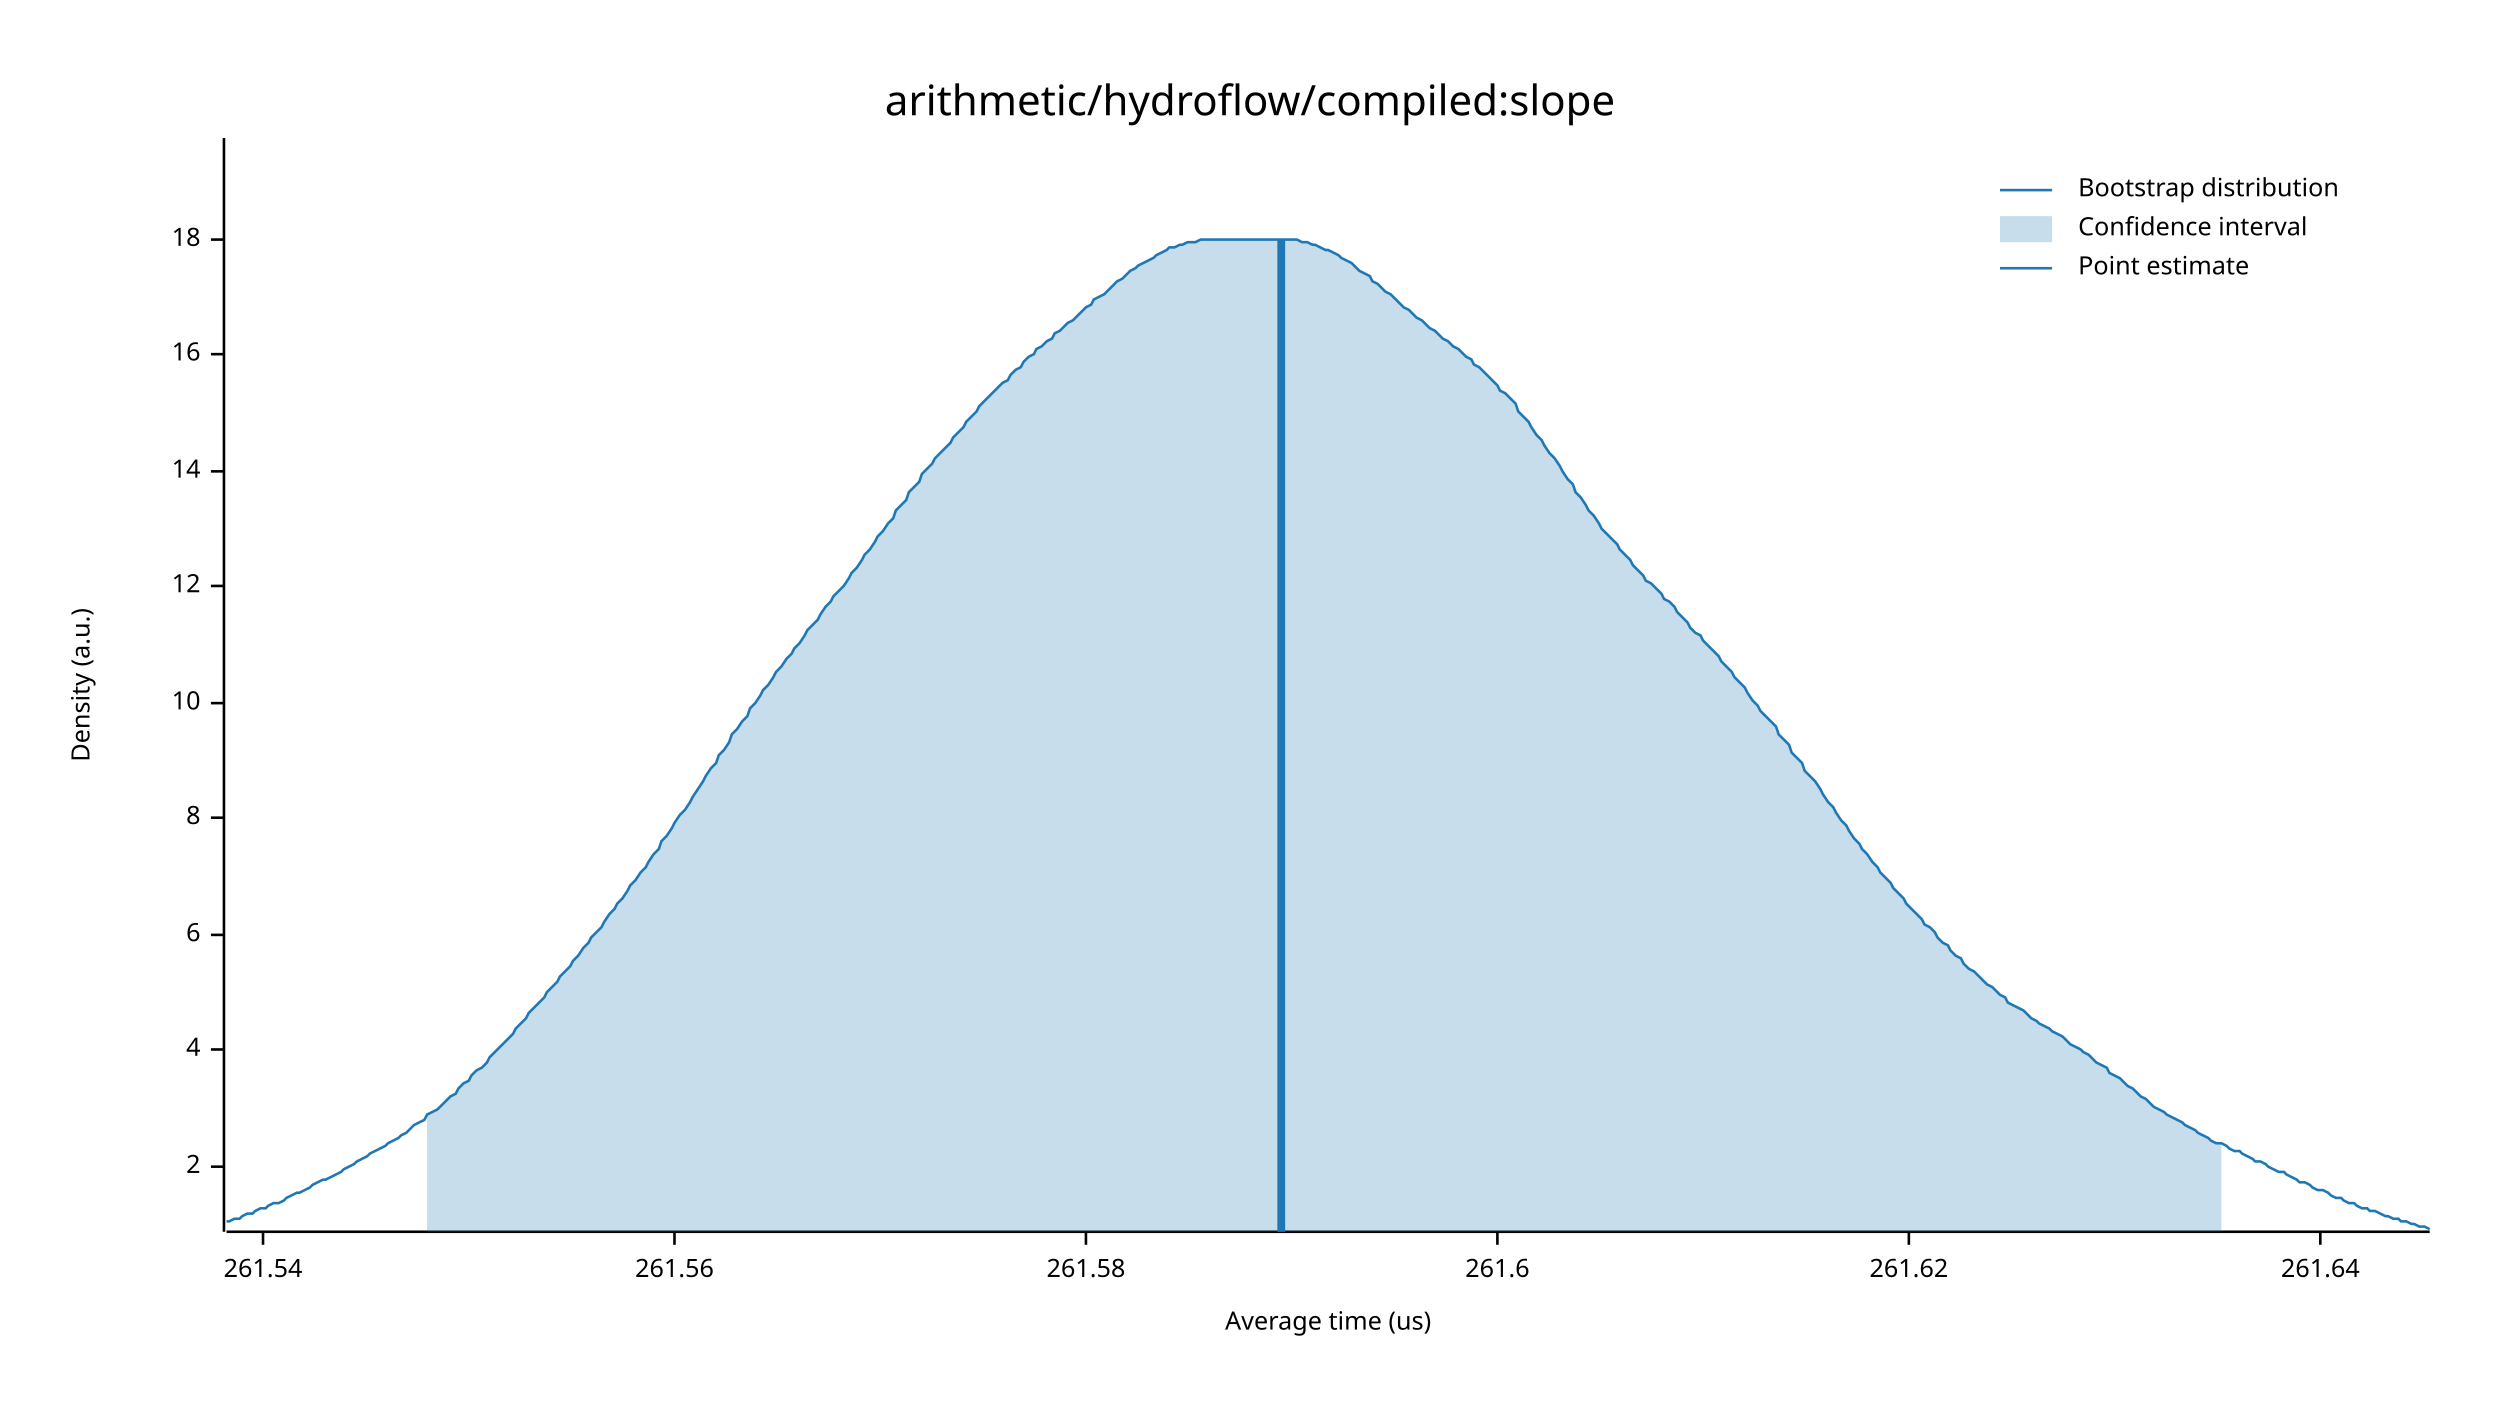
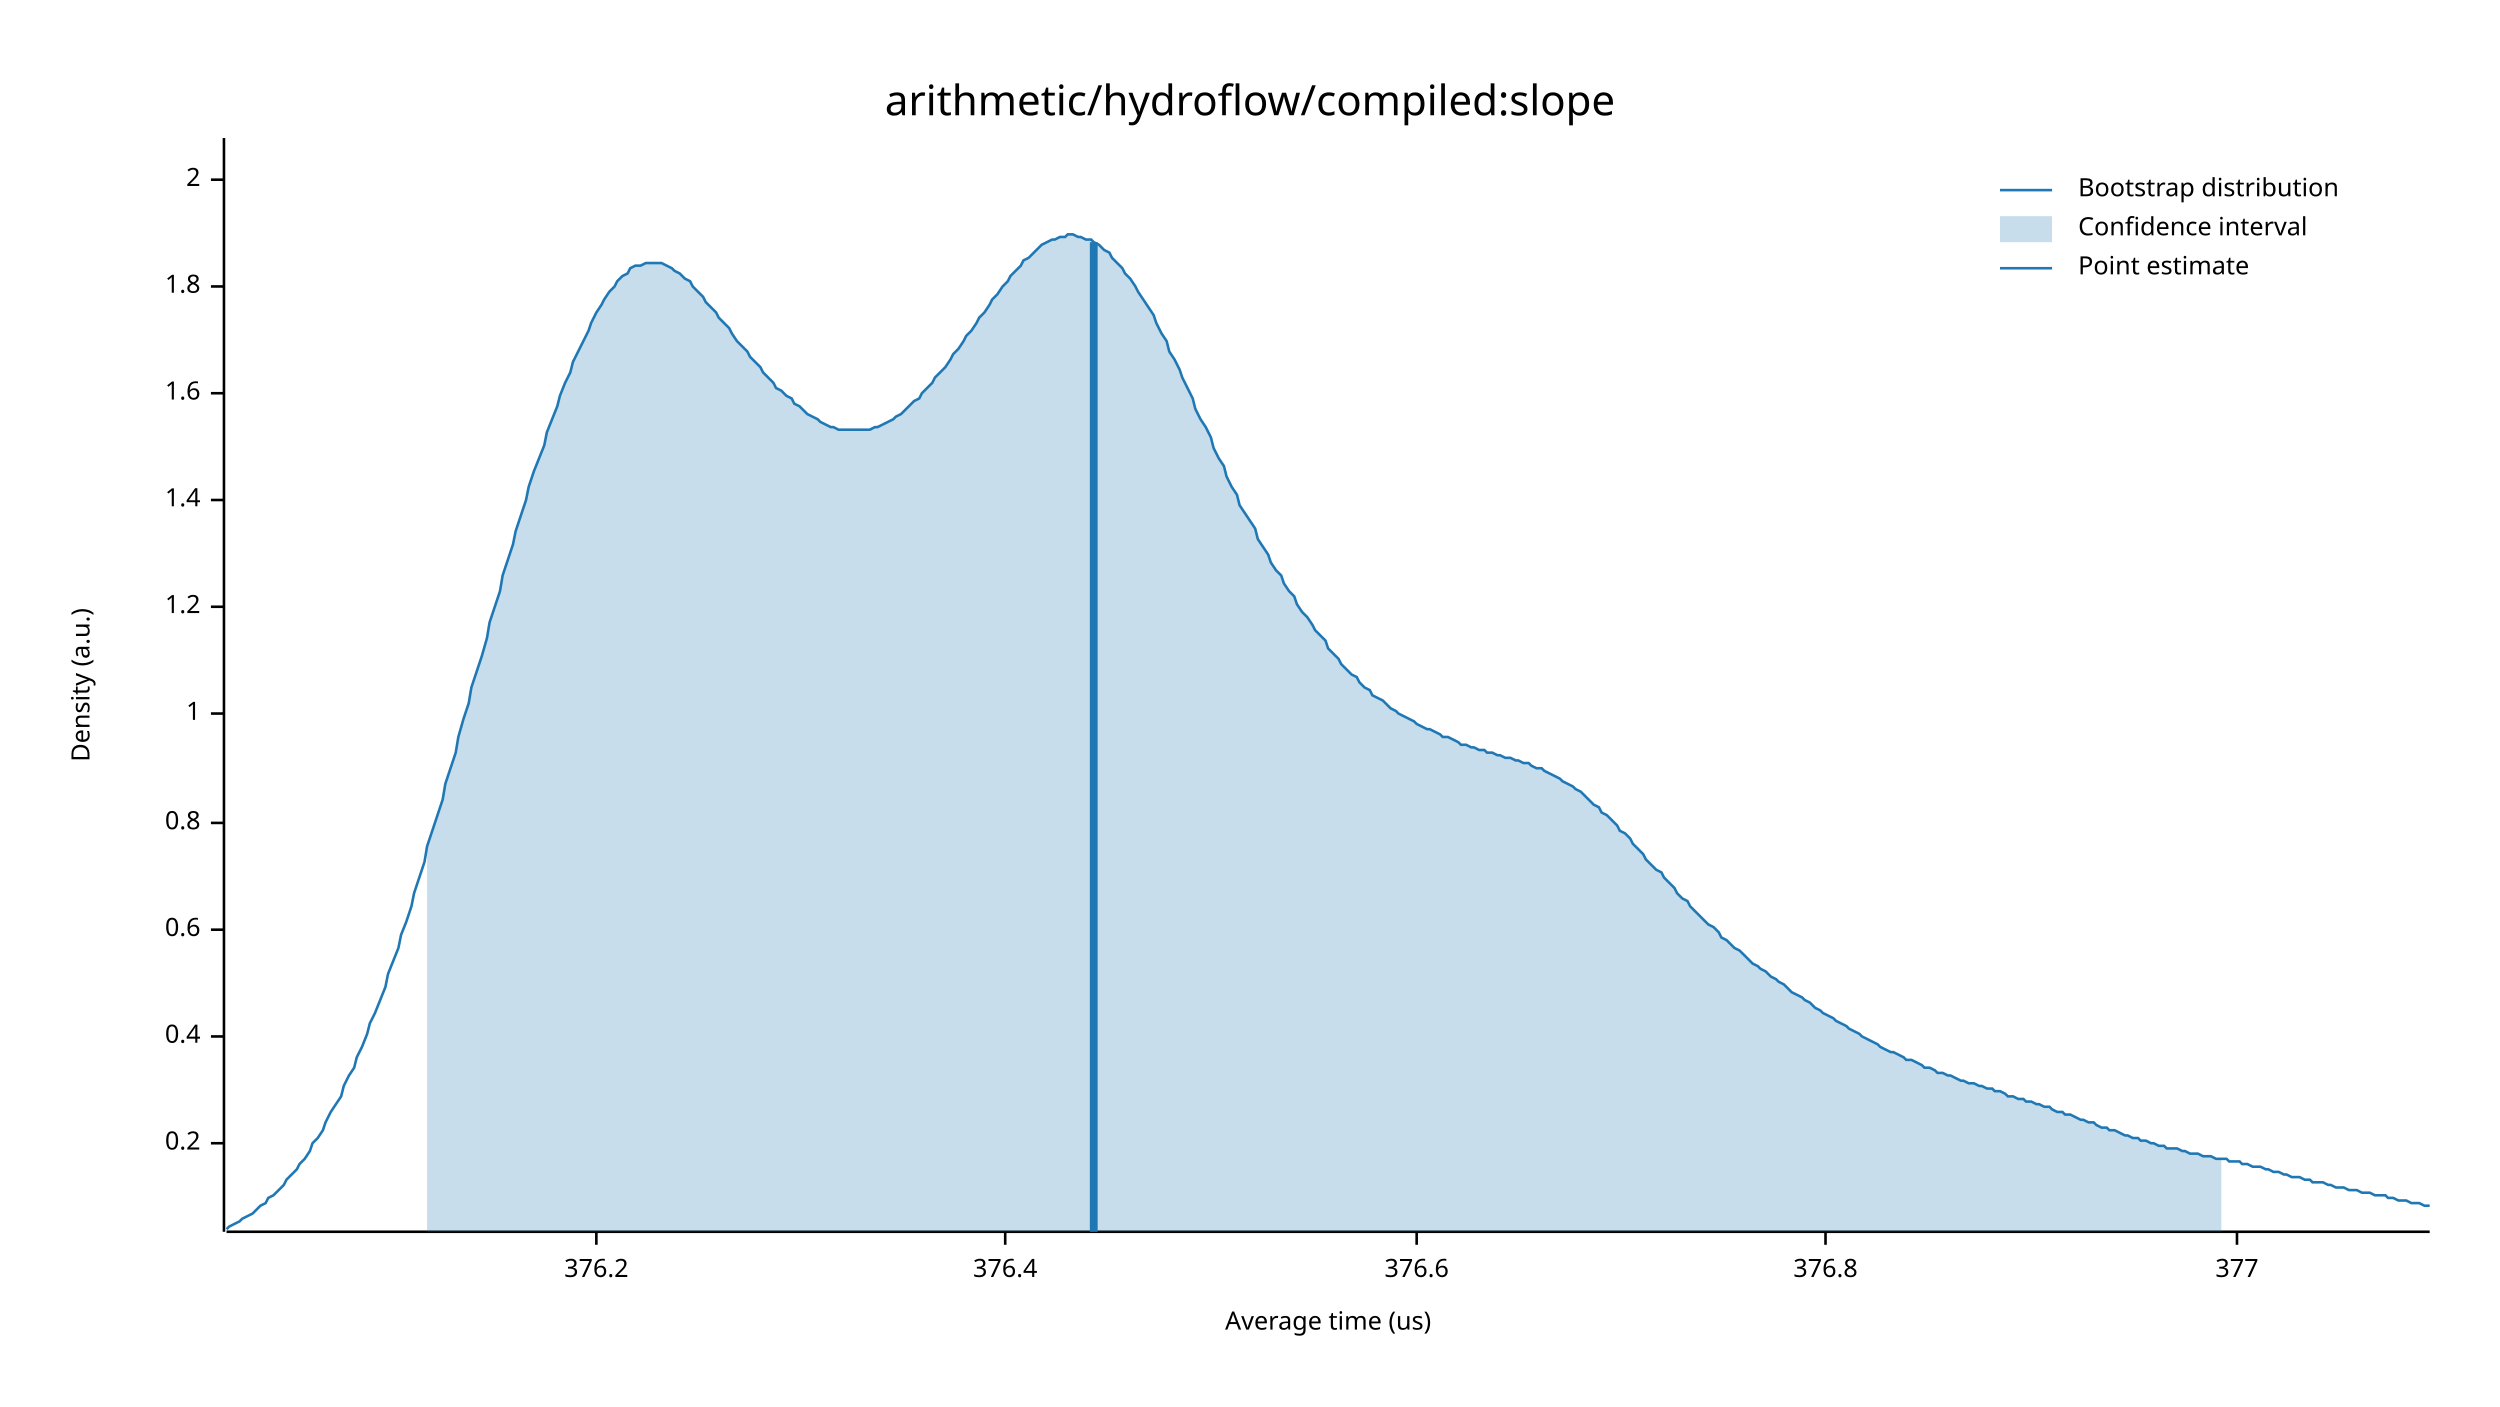
<svg xmlns="http://www.w3.org/2000/svg" width="960" height="540" viewBox="0 0 960 540">
  <text x="480" y="32" dy="0.76em" text-anchor="middle" font-family="sans-serif" font-size="16.129" opacity="1" fill="#000000">
arithmetic/hydroflow/compiled:slope
</text>
  <text x="27" y="263" dy="0.76em" text-anchor="middle" font-family="sans-serif" font-size="9.677" opacity="1" fill="#000000" transform="rotate(270, 27, 263)">
Density (a.u.)
</text>
  <text x="510" y="513" dy="-0.5ex" text-anchor="middle" font-family="sans-serif" font-size="9.677" opacity="1" fill="#000000">
Average time (us)
</text>
  <polyline fill="none" opacity="1" stroke="#000000" stroke-width="1" points="86,53 86,473 " />
-   <text x="77" y="448" dy="0.5ex" text-anchor="end" font-family="sans-serif" font-size="9.677" opacity="1" fill="#000000">
+   <text x="77" y="439" dy="0.5ex" text-anchor="end" font-family="sans-serif" font-size="9.677" opacity="1" fill="#000000">
+ 0.2
+ </text>
+   <polyline fill="none" opacity="1" stroke="#000000" stroke-width="1" points="81,439 86,439 " />
+   <text x="77" y="398" dy="0.5ex" text-anchor="end" font-family="sans-serif" font-size="9.677" opacity="1" fill="#000000">
+ 0.4
+ </text>
+   <polyline fill="none" opacity="1" stroke="#000000" stroke-width="1" points="81,398 86,398 " />
+   <text x="77" y="357" dy="0.5ex" text-anchor="end" font-family="sans-serif" font-size="9.677" opacity="1" fill="#000000">
+ 0.6
+ </text>
+   <polyline fill="none" opacity="1" stroke="#000000" stroke-width="1" points="81,357 86,357 " />
+   <text x="77" y="316" dy="0.5ex" text-anchor="end" font-family="sans-serif" font-size="9.677" opacity="1" fill="#000000">
+ 0.8
+ </text>
+   <polyline fill="none" opacity="1" stroke="#000000" stroke-width="1" points="81,316 86,316 " />
+   <text x="77" y="274" dy="0.5ex" text-anchor="end" font-family="sans-serif" font-size="9.677" opacity="1" fill="#000000">
+ 1
+ </text>
+   <polyline fill="none" opacity="1" stroke="#000000" stroke-width="1" points="81,274 86,274 " />
+   <text x="77" y="233" dy="0.5ex" text-anchor="end" font-family="sans-serif" font-size="9.677" opacity="1" fill="#000000">
+ 1.2
+ </text>
+   <polyline fill="none" opacity="1" stroke="#000000" stroke-width="1" points="81,233 86,233 " />
+   <text x="77" y="192" dy="0.5ex" text-anchor="end" font-family="sans-serif" font-size="9.677" opacity="1" fill="#000000">
+ 1.4
+ </text>
+   <polyline fill="none" opacity="1" stroke="#000000" stroke-width="1" points="81,192 86,192 " />
+   <text x="77" y="151" dy="0.5ex" text-anchor="end" font-family="sans-serif" font-size="9.677" opacity="1" fill="#000000">
+ 1.6
+ </text>
+   <polyline fill="none" opacity="1" stroke="#000000" stroke-width="1" points="81,151 86,151 " />
+   <text x="77" y="110" dy="0.5ex" text-anchor="end" font-family="sans-serif" font-size="9.677" opacity="1" fill="#000000">
+ 1.8
+ </text>
+   <polyline fill="none" opacity="1" stroke="#000000" stroke-width="1" points="81,110 86,110 " />
+   <text x="77" y="69" dy="0.5ex" text-anchor="end" font-family="sans-serif" font-size="9.677" opacity="1" fill="#000000">
2
</text>
-   <polyline fill="none" opacity="1" stroke="#000000" stroke-width="1" points="81,448 86,448 " />
-   <text x="77" y="403" dy="0.5ex" text-anchor="end" font-family="sans-serif" font-size="9.677" opacity="1" fill="#000000">
- 4
+   <polyline fill="none" opacity="1" stroke="#000000" stroke-width="1" points="81,69 86,69 " />
+   <polyline fill="none" opacity="1" stroke="#000000" stroke-width="1" points="87,473 933,473 " />
+   <text x="229" y="483" dy="0.76em" text-anchor="middle" font-family="sans-serif" font-size="9.677" opacity="1" fill="#000000">
+ 376.2
</text>
-   <polyline fill="none" opacity="1" stroke="#000000" stroke-width="1" points="81,403 86,403 " />
-   <text x="77" y="359" dy="0.5ex" text-anchor="end" font-family="sans-serif" font-size="9.677" opacity="1" fill="#000000">
- 6
+   <polyline fill="none" opacity="1" stroke="#000000" stroke-width="1" points="229,473 229,478 " />
+   <text x="386" y="483" dy="0.76em" text-anchor="middle" font-family="sans-serif" font-size="9.677" opacity="1" fill="#000000">
+ 376.4
</text>
-   <polyline fill="none" opacity="1" stroke="#000000" stroke-width="1" points="81,359 86,359 " />
-   <text x="77" y="314" dy="0.5ex" text-anchor="end" font-family="sans-serif" font-size="9.677" opacity="1" fill="#000000">
- 8
+   <polyline fill="none" opacity="1" stroke="#000000" stroke-width="1" points="386,473 386,478 " />
+   <text x="544" y="483" dy="0.76em" text-anchor="middle" font-family="sans-serif" font-size="9.677" opacity="1" fill="#000000">
+ 376.6
</text>
-   <polyline fill="none" opacity="1" stroke="#000000" stroke-width="1" points="81,314 86,314 " />
-   <text x="77" y="270" dy="0.5ex" text-anchor="end" font-family="sans-serif" font-size="9.677" opacity="1" fill="#000000">
- 10
+   <polyline fill="none" opacity="1" stroke="#000000" stroke-width="1" points="544,473 544,478 " />
+   <text x="701" y="483" dy="0.76em" text-anchor="middle" font-family="sans-serif" font-size="9.677" opacity="1" fill="#000000">
+ 376.8
</text>
-   <polyline fill="none" opacity="1" stroke="#000000" stroke-width="1" points="81,270 86,270 " />
-   <text x="77" y="225" dy="0.5ex" text-anchor="end" font-family="sans-serif" font-size="9.677" opacity="1" fill="#000000">
- 12
+   <polyline fill="none" opacity="1" stroke="#000000" stroke-width="1" points="701,473 701,478 " />
+   <text x="859" y="483" dy="0.76em" text-anchor="middle" font-family="sans-serif" font-size="9.677" opacity="1" fill="#000000">
+ 377
</text>
-   <polyline fill="none" opacity="1" stroke="#000000" stroke-width="1" points="81,225 86,225 " />
-   <text x="77" y="181" dy="0.5ex" text-anchor="end" font-family="sans-serif" font-size="9.677" opacity="1" fill="#000000">
- 14
- </text>
-   <polyline fill="none" opacity="1" stroke="#000000" stroke-width="1" points="81,181 86,181 " />
-   <text x="77" y="136" dy="0.5ex" text-anchor="end" font-family="sans-serif" font-size="9.677" opacity="1" fill="#000000">
- 16
- </text>
-   <polyline fill="none" opacity="1" stroke="#000000" stroke-width="1" points="81,136 86,136 " />
-   <text x="77" y="92" dy="0.5ex" text-anchor="end" font-family="sans-serif" font-size="9.677" opacity="1" fill="#000000">
- 18
- </text>
-   <polyline fill="none" opacity="1" stroke="#000000" stroke-width="1" points="81,92 86,92 " />
-   <polyline fill="none" opacity="1" stroke="#000000" stroke-width="1" points="87,473 933,473 " />
-   <text x="101" y="483" dy="0.76em" text-anchor="middle" font-family="sans-serif" font-size="9.677" opacity="1" fill="#000000">
- 261.54
- </text>
-   <polyline fill="none" opacity="1" stroke="#000000" stroke-width="1" points="101,473 101,478 " />
-   <text x="259" y="483" dy="0.76em" text-anchor="middle" font-family="sans-serif" font-size="9.677" opacity="1" fill="#000000">
- 261.56
- </text>
-   <polyline fill="none" opacity="1" stroke="#000000" stroke-width="1" points="259,473 259,478 " />
-   <text x="417" y="483" dy="0.76em" text-anchor="middle" font-family="sans-serif" font-size="9.677" opacity="1" fill="#000000">
- 261.58
- </text>
-   <polyline fill="none" opacity="1" stroke="#000000" stroke-width="1" points="417,473 417,478 " />
-   <text x="575" y="483" dy="0.76em" text-anchor="middle" font-family="sans-serif" font-size="9.677" opacity="1" fill="#000000">
- 261.6
- </text>
-   <polyline fill="none" opacity="1" stroke="#000000" stroke-width="1" points="575,473 575,478 " />
-   <text x="733" y="483" dy="0.76em" text-anchor="middle" font-family="sans-serif" font-size="9.677" opacity="1" fill="#000000">
- 261.62
- </text>
-   <polyline fill="none" opacity="1" stroke="#000000" stroke-width="1" points="733,473 733,478 " />
-   <text x="891" y="483" dy="0.76em" text-anchor="middle" font-family="sans-serif" font-size="9.677" opacity="1" fill="#000000">
- 261.64
- </text>
-   <polyline fill="none" opacity="1" stroke="#000000" stroke-width="1" points="891,473 891,478 " />
-   <polyline fill="none" opacity="1" stroke="#1F78B4" stroke-width="1" points="87,469 88,469 90,468 92,468 93,467 95,466 97,466 98,465 100,464 102,464 103,463 105,462 107,462 109,461 110,460 112,459 114,458 115,458 117,457 119,456 120,455 122,454 124,453 125,453 127,452 129,451 131,450 132,449 134,448 136,447 137,446 139,445 141,444 142,443 144,442 146,441 148,440 149,439 151,438 153,437 154,436 156,435 158,433 159,432 161,431 163,430 164,428 166,427 168,426 170,424 171,423 173,421 175,420 176,418 178,416 180,415 181,413 183,411 185,410 187,408 188,406 190,404 192,402 193,401 195,399 197,397 198,395 200,393 202,391 203,389 205,387 207,385 209,383 210,381 212,379 214,377 215,375 217,373 219,371 220,369 222,367 224,364 226,362 227,360 229,358 231,356 232,354 234,351 236,349 237,347 239,345 241,342 242,340 244,338 246,335 248,333 249,331 251,328 253,326 254,323 256,321 258,318 259,316 261,313 263,311 265,308 266,306 268,303 270,300 271,298 273,295 275,293 276,290 278,288 280,285 281,282 283,280 285,277 287,275 288,272 290,270 292,267 293,265 295,263 297,260 298,258 300,256 302,253 304,251 305,249 307,247 309,244 310,242 312,240 314,238 315,236 317,233 319,231 320,229 322,227 324,225 326,222 327,220 329,218 331,215 332,213 334,211 336,208 337,206 339,204 341,201 343,199 344,196 346,194 348,192 349,189 351,187 353,185 354,182 356,180 358,178 359,176 361,174 363,172 365,170 366,168 368,166 370,164 371,162 373,160 375,158 376,156 378,154 380,152 381,151 383,149 385,147 387,146 388,144 390,142 392,141 393,139 395,137 397,136 398,134 400,133 402,131 404,130 405,128 407,127 409,125 410,124 412,123 414,121 415,120 417,118 419,117 420,115 422,114 424,113 426,111 427,110 429,108 431,107 432,106 434,104 436,103 437,102 439,101 441,100 443,99 444,98 446,97 448,96 449,95 451,95 453,94 454,94 456,93 458,93 459,93 461,92 463,92 465,92 466,92 468,92 470,92 471,92 473,92 475,92 476,92 478,92 480,92 482,92 483,92 485,92 487,92 488,92 490,92 492,92 493,92 495,92 497,92 498,92 500,93 502,93 504,94 505,94 507,95 509,96 510,96 512,97 514,98 515,99 517,100 519,101 521,103 522,104 524,105 526,106 527,108 529,109 531,111 532,112 534,113 536,115 537,116 539,118 541,119 543,121 544,122 546,123 548,125 549,126 551,127 553,129 554,130 556,131 558,133 560,134 561,135 563,137 565,138 566,140 568,141 570,143 571,144 573,146 575,148 576,150 578,151 580,153 582,155 583,158 585,160 587,162 588,164 590,167 592,169 593,171 595,174 597,176 599,179 600,181 602,184 604,186 605,189 607,191 609,194 610,196 612,198 614,201 615,203 617,205 619,207 621,209 622,211 624,213 626,215 627,217 629,219 631,221 632,223 634,224 636,226 638,228 639,230 641,231 643,233 644,235 646,237 648,239 649,241 651,243 653,244 654,246 656,248 658,250 660,252 661,254 663,256 665,258 666,260 668,262 670,264 671,266 673,269 675,271 676,273 678,275 680,277 682,279 683,282 685,284 687,286 688,289 690,291 692,293 693,296 695,298 697,300 699,303 700,305 702,308 704,310 705,312 707,315 709,317 710,319 712,322 714,324 715,326 717,328 719,331 721,333 722,335 724,337 726,339 727,341 729,343 731,345 732,347 734,349 736,351 738,353 739,355 741,356 743,358 744,360 746,362 748,363 749,365 751,367 753,368 754,370 756,372 758,373 760,375 761,376 763,378 765,379 766,380 768,382 770,383 771,385 773,386 775,387 777,388 778,389 780,391 782,392 783,393 785,394 787,395 788,396 790,397 792,398 793,399 795,401 797,402 799,403 800,404 802,405 804,407 805,408 807,409 809,410 810,412 812,413 814,414 816,416 817,417 819,418 821,420 822,421 824,422 826,424 827,425 829,426 831,427 832,428 834,429 836,430 838,431 839,432 841,433 843,434 844,435 846,436 848,437 849,438 851,439 853,439 855,440 856,441 858,442 860,442 861,443 863,444 865,445 866,446 868,446 870,447 871,448 873,449 875,450 877,450 878,451 880,452 882,453 883,454 885,454 887,455 888,456 890,457 892,457 894,458 895,459 897,460 899,460 900,461 902,462 904,462 905,463 907,464 909,464 910,465 912,465 914,466 916,467 917,467 919,468 921,468 922,469 924,469 926,470 927,470 929,471 931,471 933,472 " />
-   <polygon opacity="0.25" fill="#1F78B4" points="164,428 166,427 168,426 170,424 171,423 173,421 175,420 176,418 178,416 180,415 181,413 183,411 185,410 187,408 188,406 190,404 192,402 193,401 195,399 197,397 198,395 200,393 202,391 203,389 205,387 207,385 209,383 210,381 212,379 214,377 215,375 217,373 219,371 220,369 222,367 224,364 226,362 227,360 229,358 231,356 232,354 234,351 236,349 237,347 239,345 241,342 242,340 244,338 246,335 248,333 249,331 251,328 253,326 254,323 256,321 258,318 259,316 261,313 263,311 265,308 266,306 268,303 270,300 271,298 273,295 275,293 276,290 278,288 280,285 281,282 283,280 285,277 287,275 288,272 290,270 292,267 293,265 295,263 297,260 298,258 300,256 302,253 304,251 305,249 307,247 309,244 310,242 312,240 314,238 315,236 317,233 319,231 320,229 322,227 324,225 326,222 327,220 329,218 331,215 332,213 334,211 336,208 337,206 339,204 341,201 343,199 344,196 346,194 348,192 349,189 351,187 353,185 354,182 356,180 358,178 359,176 361,174 363,172 365,170 366,168 368,166 370,164 371,162 373,160 375,158 376,156 378,154 380,152 381,151 383,149 385,147 387,146 388,144 390,142 392,141 393,139 395,137 397,136 398,134 400,133 402,131 404,130 405,128 407,127 409,125 410,124 412,123 414,121 415,120 417,118 419,117 420,115 422,114 424,113 426,111 427,110 429,108 431,107 432,106 434,104 436,103 437,102 439,101 441,100 443,99 444,98 446,97 448,96 449,95 451,95 453,94 454,94 456,93 458,93 459,93 461,92 463,92 465,92 466,92 468,92 470,92 471,92 473,92 475,92 476,92 478,92 480,92 482,92 483,92 485,92 487,92 488,92 490,92 492,92 493,92 495,92 497,92 498,92 500,93 502,93 504,94 505,94 507,95 509,96 510,96 512,97 514,98 515,99 517,100 519,101 521,103 522,104 524,105 526,106 527,108 529,109 531,111 532,112 534,113 536,115 537,116 539,118 541,119 543,121 544,122 546,123 548,125 549,126 551,127 553,129 554,130 556,131 558,133 560,134 561,135 563,137 565,138 566,140 568,141 570,143 571,144 573,146 575,148 576,150 578,151 580,153 582,155 583,158 585,160 587,162 588,164 590,167 592,169 593,171 595,174 597,176 599,179 600,181 602,184 604,186 605,189 607,191 609,194 610,196 612,198 614,201 615,203 617,205 619,207 621,209 622,211 624,213 626,215 627,217 629,219 631,221 632,223 634,224 636,226 638,228 639,230 641,231 643,233 644,235 646,237 648,239 649,241 651,243 653,244 654,246 656,248 658,250 660,252 661,254 663,256 665,258 666,260 668,262 670,264 671,266 673,269 675,271 676,273 678,275 680,277 682,279 683,282 685,284 687,286 688,289 690,291 692,293 693,296 695,298 697,300 699,303 700,305 702,308 704,310 705,312 707,315 709,317 710,319 712,322 714,324 715,326 717,328 719,331 721,333 722,335 724,337 726,339 727,341 729,343 731,345 732,347 734,349 736,351 738,353 739,355 741,356 743,358 744,360 746,362 748,363 749,365 751,367 753,368 754,370 756,372 758,373 760,375 761,376 763,378 765,379 766,380 768,382 770,383 771,385 773,386 775,387 777,388 778,389 780,391 782,392 783,393 785,394 787,395 788,396 790,397 792,398 793,399 795,401 797,402 799,403 800,404 802,405 804,407 805,408 807,409 809,410 810,412 812,413 814,414 816,416 817,417 819,418 821,420 822,421 824,422 826,424 827,425 829,426 831,427 832,428 834,429 836,430 838,431 839,432 841,433 843,434 844,435 846,436 848,437 849,438 851,439 853,439 853,473 164,473 " />
-   <polyline fill="none" opacity="1" stroke="#1F78B4" stroke-width="3" points="492,473 492,92 " />
+   <polyline fill="none" opacity="1" stroke="#000000" stroke-width="1" points="859,473 859,478 " />
+   <polyline fill="none" opacity="1" stroke="#1F78B4" stroke-width="1" points="87,472 88,471 90,470 92,469 93,468 95,467 97,466 98,465 100,463 102,462 103,460 105,459 107,457 109,455 110,453 112,451 114,449 115,447 117,445 119,442 120,439 122,437 124,434 125,431 127,427 129,424 131,421 132,417 134,413 136,410 137,406 139,402 141,397 142,393 144,389 146,384 148,379 149,374 151,369 153,364 154,359 156,354 158,348 159,343 161,337 163,331 164,325 166,319 168,313 170,307 171,301 173,295 175,289 176,283 178,276 180,270 181,264 183,258 185,252 187,245 188,239 190,233 192,227 193,221 195,215 197,209 198,204 200,198 202,192 203,187 205,181 207,176 209,171 210,166 212,161 214,156 215,152 217,147 219,143 220,139 222,135 224,131 226,127 227,124 229,120 231,117 232,115 234,112 236,110 237,108 239,106 241,105 242,103 244,102 246,102 248,101 249,101 251,101 253,101 254,101 256,102 258,103 259,104 261,105 263,107 265,108 266,110 268,112 270,114 271,116 273,118 275,120 276,122 278,124 280,126 281,128 283,131 285,133 287,135 288,137 290,139 292,141 293,143 295,145 297,147 298,149 300,150 302,152 304,153 305,155 307,156 309,158 310,159 312,160 314,161 315,162 317,163 319,164 320,164 322,165 324,165 326,165 327,165 329,165 331,165 332,165 334,165 336,164 337,164 339,163 341,162 343,161 344,160 346,159 348,157 349,156 351,154 353,153 354,151 356,149 358,147 359,145 361,143 363,141 365,138 366,136 368,134 370,131 371,129 373,127 375,124 376,122 378,120 380,117 381,115 383,113 385,110 387,108 388,106 390,104 392,102 393,100 395,99 397,97 398,96 400,94 402,93 404,92 405,92 407,91 409,91 410,90 412,90 414,91 415,91 417,92 419,92 420,93 422,94 424,96 426,97 427,99 429,101 431,103 432,105 434,107 436,110 437,112 439,115 441,118 443,121 444,124 446,128 448,131 449,135 451,138 453,142 454,145 456,149 458,153 459,157 461,161 463,164 465,168 466,172 468,176 470,179 471,183 473,187 475,190 476,194 478,197 480,200 482,203 483,207 485,210 487,213 488,216 490,219 492,221 493,224 495,227 497,229 498,232 500,235 502,237 504,240 505,242 507,244 509,246 510,249 512,251 514,253 515,255 517,257 519,259 521,260 522,262 524,264 526,265 527,267 529,268 531,269 532,270 534,272 536,273 537,274 539,275 541,276 543,277 544,278 546,279 548,280 549,280 551,281 553,282 554,283 556,283 558,284 560,285 561,286 563,286 565,287 566,287 568,288 570,288 571,289 573,289 575,290 576,290 578,291 580,291 582,292 583,292 585,293 587,293 588,294 590,295 592,295 593,296 595,297 597,298 599,299 600,300 602,301 604,302 605,303 607,304 609,306 610,307 612,309 614,310 615,312 617,313 619,315 621,317 622,319 624,320 626,322 627,324 629,326 631,328 632,330 634,332 636,334 638,335 639,337 641,339 643,341 644,343 646,345 648,346 649,348 651,350 653,352 654,353 656,355 658,356 660,358 661,360 663,361 665,363 666,364 668,365 670,367 671,368 673,370 675,371 676,372 678,373 680,375 682,376 683,377 685,378 687,380 688,381 690,382 692,383 693,384 695,385 697,387 699,388 700,389 702,390 704,391 705,392 707,393 709,394 710,395 712,396 714,397 715,398 717,399 719,400 721,401 722,402 724,403 726,404 727,404 729,405 731,406 732,407 734,407 736,408 738,409 739,410 741,410 743,411 744,412 746,412 748,413 749,413 751,414 753,415 754,415 756,416 758,416 760,417 761,417 763,418 765,418 766,419 768,419 770,420 771,421 773,421 775,422 777,422 778,423 780,423 782,424 783,424 785,425 787,425 788,426 790,427 792,427 793,428 795,428 797,429 799,430 800,430 802,431 804,431 805,432 807,433 809,433 810,434 812,434 814,435 816,436 817,436 819,437 821,437 822,438 824,438 826,439 827,439 829,440 831,440 832,441 834,441 836,441 838,442 839,442 841,443 843,443 844,443 846,444 848,444 849,444 851,445 853,445 855,445 856,446 858,446 860,446 861,447 863,447 865,448 866,448 868,448 870,449 871,449 873,450 875,450 877,451 878,451 880,452 882,452 883,452 885,453 887,453 888,454 890,454 892,454 894,455 895,455 897,456 899,456 900,456 902,457 904,457 905,457 907,458 909,458 910,458 912,459 914,459 916,459 917,460 919,460 921,461 922,461 924,461 926,462 927,462 929,462 931,463 933,463 " />
+   <polygon opacity="0.25" fill="#1F78B4" points="164,325 166,319 168,313 170,307 171,301 173,295 175,289 176,283 178,276 180,270 181,264 183,258 185,252 187,245 188,239 190,233 192,227 193,221 195,215 197,209 198,204 200,198 202,192 203,187 205,181 207,176 209,171 210,166 212,161 214,156 215,152 217,147 219,143 220,139 222,135 224,131 226,127 227,124 229,120 231,117 232,115 234,112 236,110 237,108 239,106 241,105 242,103 244,102 246,102 248,101 249,101 251,101 253,101 254,101 256,102 258,103 259,104 261,105 263,107 265,108 266,110 268,112 270,114 271,116 273,118 275,120 276,122 278,124 280,126 281,128 283,131 285,133 287,135 288,137 290,139 292,141 293,143 295,145 297,147 298,149 300,150 302,152 304,153 305,155 307,156 309,158 310,159 312,160 314,161 315,162 317,163 319,164 320,164 322,165 324,165 326,165 327,165 329,165 331,165 332,165 334,165 336,164 337,164 339,163 341,162 343,161 344,160 346,159 348,157 349,156 351,154 353,153 354,151 356,149 358,147 359,145 361,143 363,141 365,138 366,136 368,134 370,131 371,129 373,127 375,124 376,122 378,120 380,117 381,115 383,113 385,110 387,108 388,106 390,104 392,102 393,100 395,99 397,97 398,96 400,94 402,93 404,92 405,92 407,91 409,91 410,90 412,90 414,91 415,91 417,92 419,92 420,93 422,94 424,96 426,97 427,99 429,101 431,103 432,105 434,107 436,110 437,112 439,115 441,118 443,121 444,124 446,128 448,131 449,135 451,138 453,142 454,145 456,149 458,153 459,157 461,161 463,164 465,168 466,172 468,176 470,179 471,183 473,187 475,190 476,194 478,197 480,200 482,203 483,207 485,210 487,213 488,216 490,219 492,221 493,224 495,227 497,229 498,232 500,235 502,237 504,240 505,242 507,244 509,246 510,249 512,251 514,253 515,255 517,257 519,259 521,260 522,262 524,264 526,265 527,267 529,268 531,269 532,270 534,272 536,273 537,274 539,275 541,276 543,277 544,278 546,279 548,280 549,280 551,281 553,282 554,283 556,283 558,284 560,285 561,286 563,286 565,287 566,287 568,288 570,288 571,289 573,289 575,290 576,290 578,291 580,291 582,292 583,292 585,293 587,293 588,294 590,295 592,295 593,296 595,297 597,298 599,299 600,300 602,301 604,302 605,303 607,304 609,306 610,307 612,309 614,310 615,312 617,313 619,315 621,317 622,319 624,320 626,322 627,324 629,326 631,328 632,330 634,332 636,334 638,335 639,337 641,339 643,341 644,343 646,345 648,346 649,348 651,350 653,352 654,353 656,355 658,356 660,358 661,360 663,361 665,363 666,364 668,365 670,367 671,368 673,370 675,371 676,372 678,373 680,375 682,376 683,377 685,378 687,380 688,381 690,382 692,383 693,384 695,385 697,387 699,388 700,389 702,390 704,391 705,392 707,393 709,394 710,395 712,396 714,397 715,398 717,399 719,400 721,401 722,402 724,403 726,404 727,404 729,405 731,406 732,407 734,407 736,408 738,409 739,410 741,410 743,411 744,412 746,412 748,413 749,413 751,414 753,415 754,415 756,416 758,416 760,417 761,417 763,418 765,418 766,419 768,419 770,420 771,421 773,421 775,422 777,422 778,423 780,423 782,424 783,424 785,425 787,425 788,426 790,427 792,427 793,428 795,428 797,429 799,430 800,430 802,431 804,431 805,432 807,433 809,433 810,434 812,434 814,435 816,436 817,436 819,437 821,437 822,438 824,438 826,439 827,439 829,440 831,440 832,441 834,441 836,441 838,442 839,442 841,443 843,443 844,443 846,444 848,444 849,444 851,445 853,445 853,473 164,473 " />
+   <polyline fill="none" opacity="1" stroke="#1F78B4" stroke-width="3" points="420,473 420,93 " />
  <text x="798" y="68" dy="0.76em" text-anchor="start" font-family="sans-serif" font-size="9.677" opacity="1" fill="#000000">
Bootstrap distribution
</text>
  <text x="798" y="83" dy="0.76em" text-anchor="start" font-family="sans-serif" font-size="9.677" opacity="1" fill="#000000">
Confidence interval
</text>
  <text x="798" y="98" dy="0.76em" text-anchor="start" font-family="sans-serif" font-size="9.677" opacity="1" fill="#000000">
Point estimate
</text>
  <polyline fill="none" opacity="1" stroke="#1F78B4" stroke-width="1" points="768,73 788,73 " />
  <rect x="768" y="83" width="20" height="10" opacity="0.25" fill="#1F78B4" stroke="none" />
  <polyline fill="none" opacity="1" stroke="#1F78B4" stroke-width="1" points="768,103 788,103 " />
</svg>
